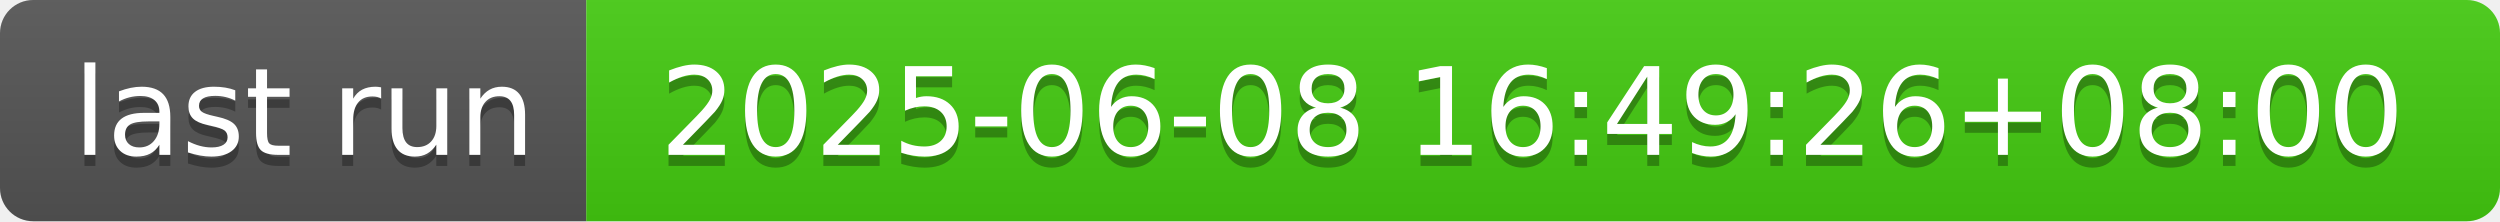
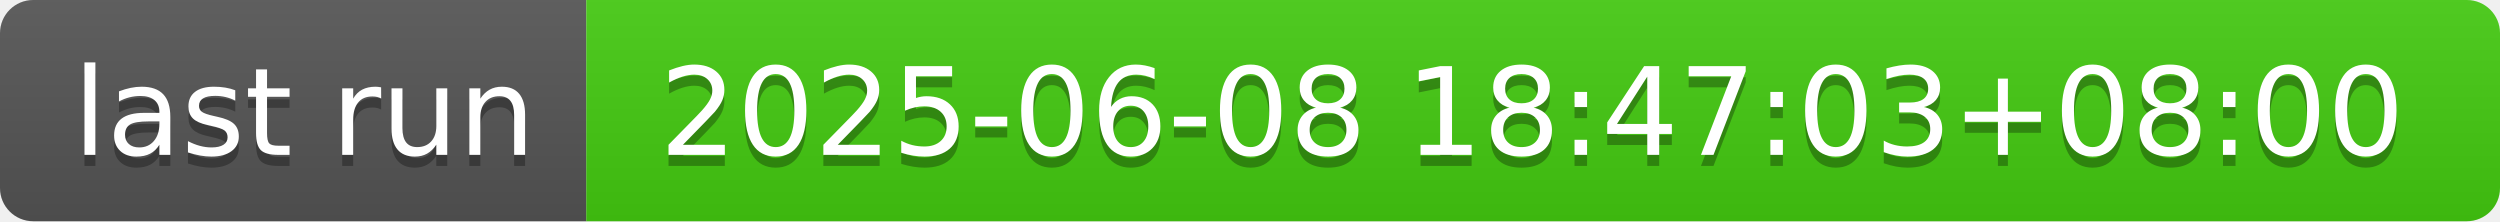
- <svg xmlns="http://www.w3.org/2000/svg" width="226" height="20" role="img" aria-label="last run: 2025-06-08 16:49:26+08:00">
+ <svg xmlns="http://www.w3.org/2000/svg" width="226" height="20" role="img" aria-label="last run: 2025-06-08 18:47:03+08:00">
  <linearGradient id="s" x2="0" y2="100%">
    <stop offset="0" stop-color="#bbb" stop-opacity=".1" />
    <stop offset="1" stop-opacity=".1" />
  </linearGradient>
  <clipPath id="r">
    <rect width="226" height="20" rx="3" fill="#fff" />
  </clipPath>
  <g clip-path="url(#r)">
    <rect width="53" height="20" fill="#555" />
    <rect x="53" width="173" height="20" fill="#4c1" />
    <rect width="226" height="20" fill="url(#s)" />
  </g>
  <g fill="#fff" text-anchor="middle" font-family="Verdana,Geneva,DejaVu Sans,sans-serif" text-rendering="geometricPrecision" font-size="110">
    <text aria-hidden="true" x="275" y="150" fill="#010101" fill-opacity=".3" transform="scale(.1)" textLength="430">last run</text>
    <text x="275" y="140" transform="scale(.1)" fill="#fff" textLength="430">last run</text>
-     <text aria-hidden="true" x="1385" y="150" fill="#010101" fill-opacity=".3" transform="scale(.1)" textLength="1630">2025-06-08 16:49:26+08:00</text>
-     <text x="1385" y="140" transform="scale(.1)" fill="#fff" textLength="1630">2025-06-08 16:49:26+08:00</text>
+     <text aria-hidden="true" x="1385" y="150" fill="#010101" fill-opacity=".3" transform="scale(.1)" textLength="1630">2025-06-08 18:47:03+08:00</text>
+     <text x="1385" y="140" transform="scale(.1)" fill="#fff" textLength="1630">2025-06-08 18:47:03+08:00</text>
  </g>
</svg>
